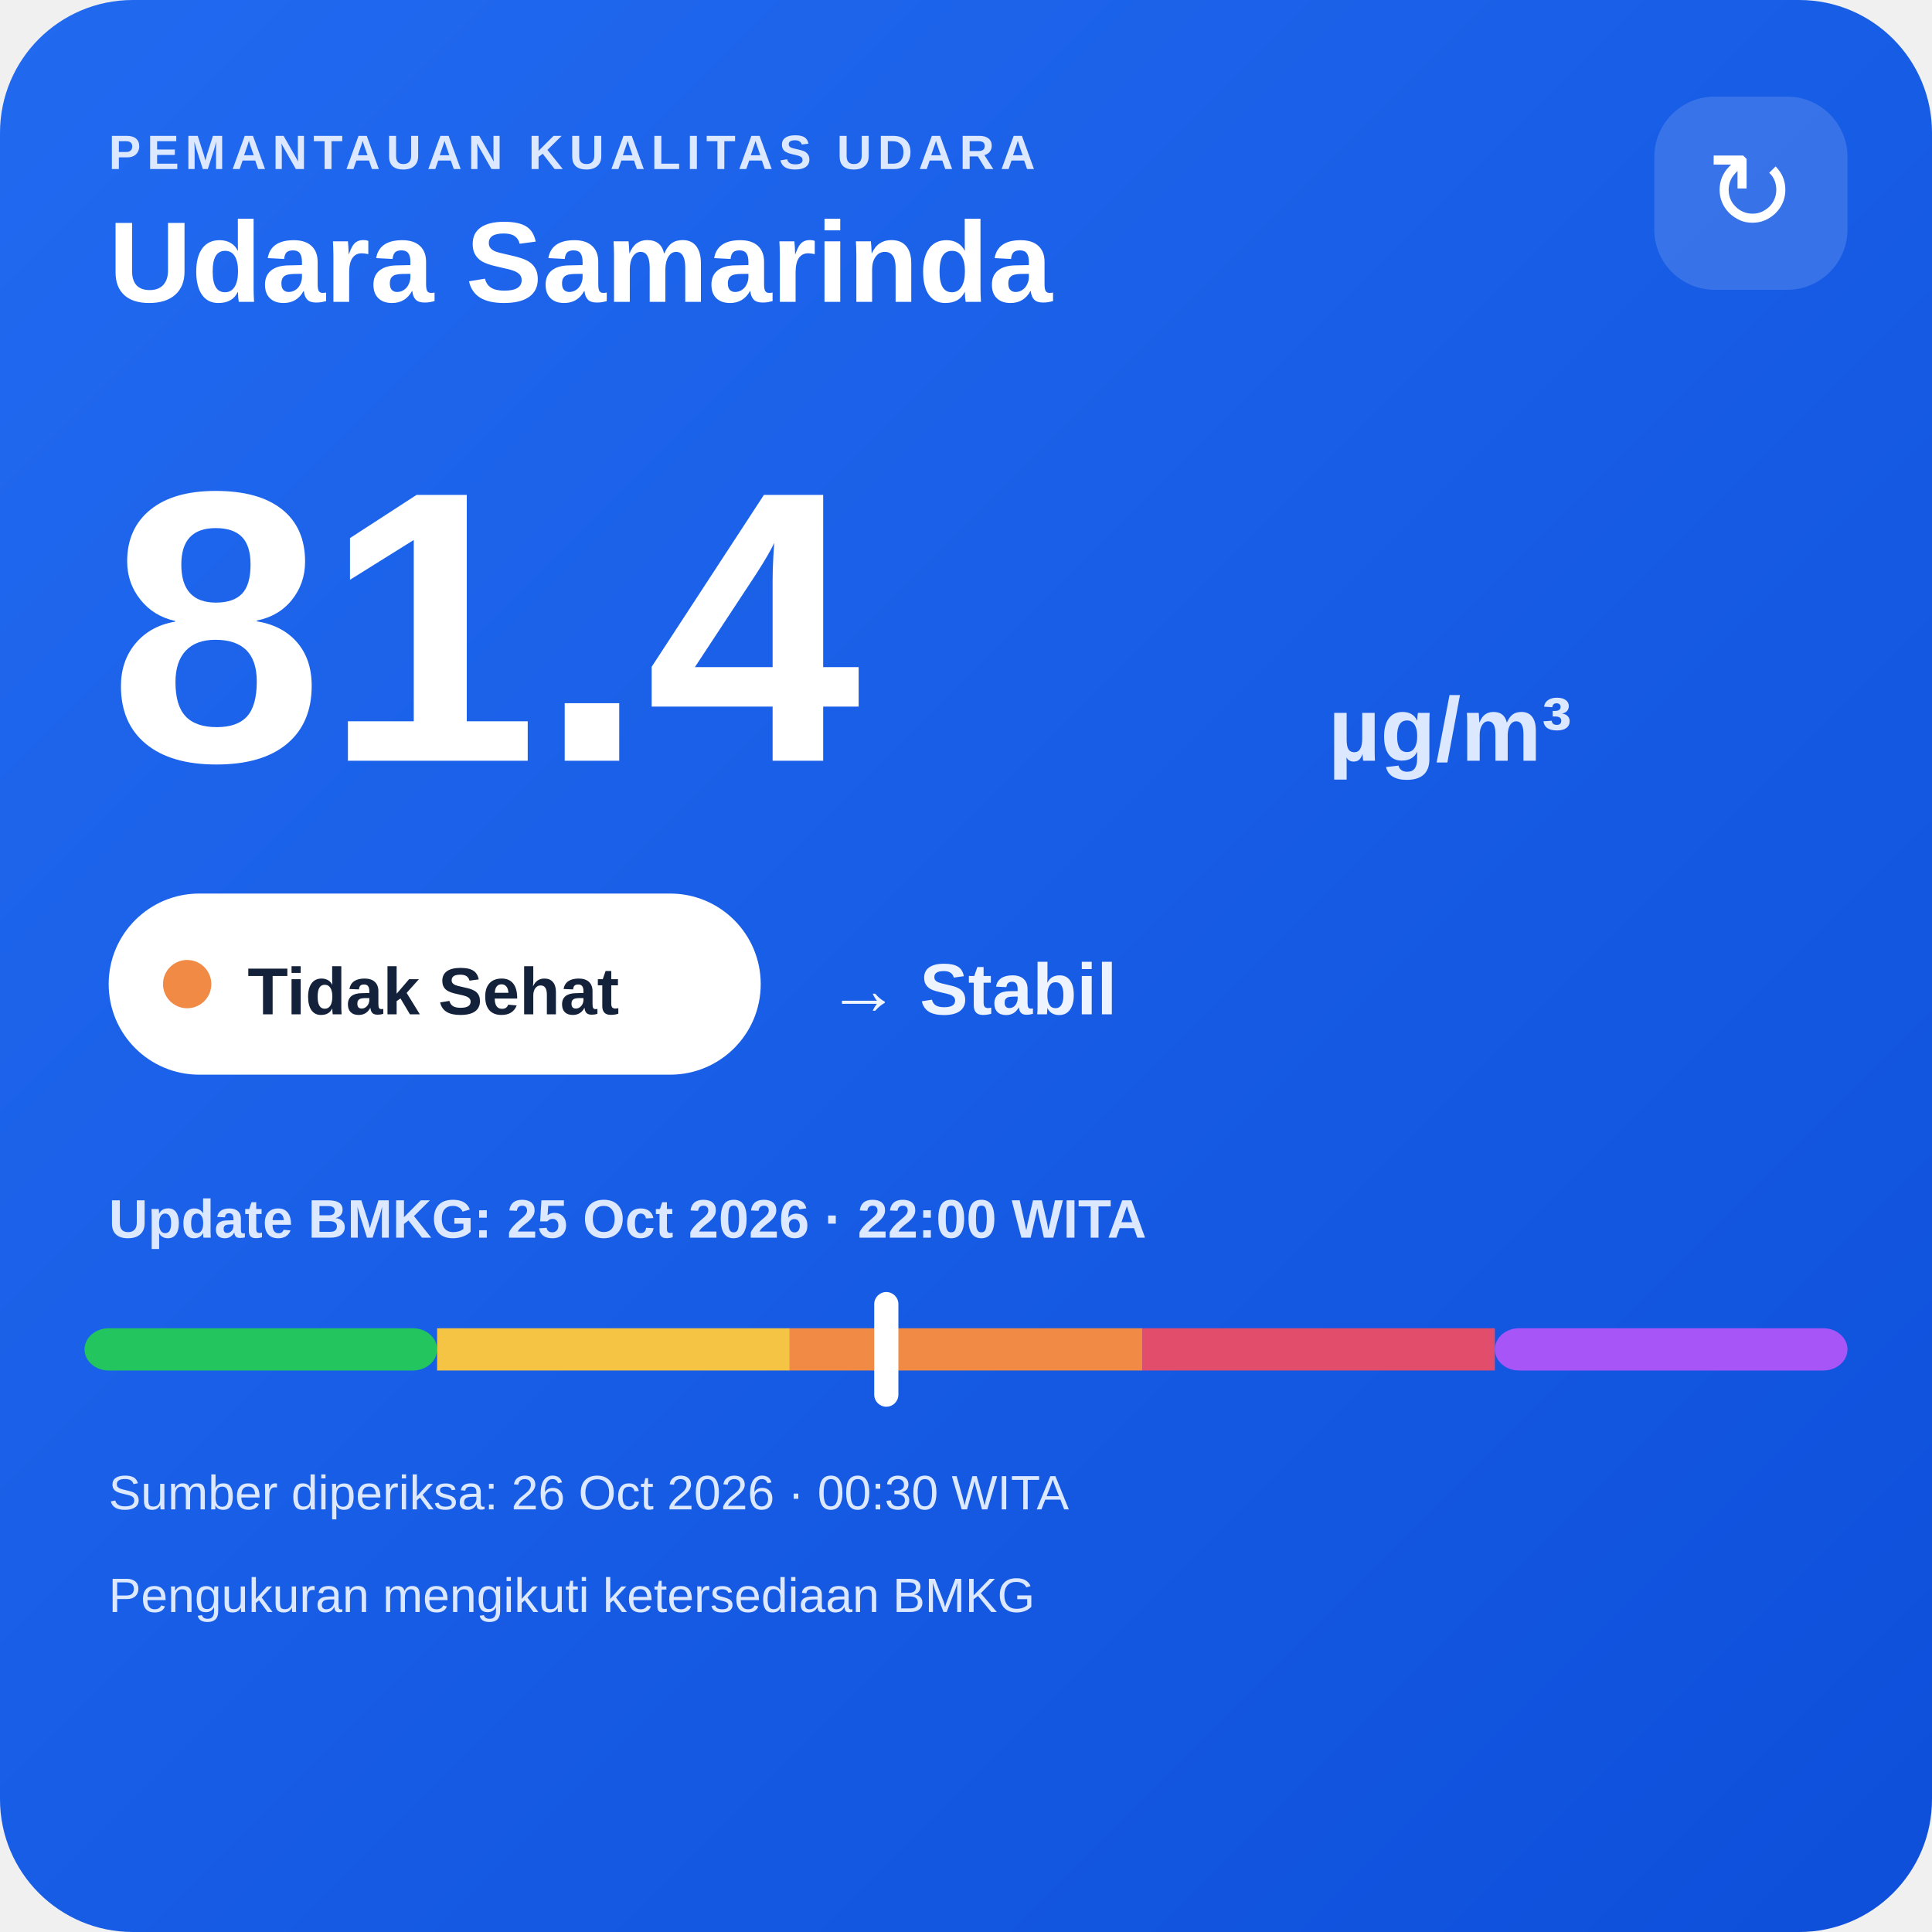
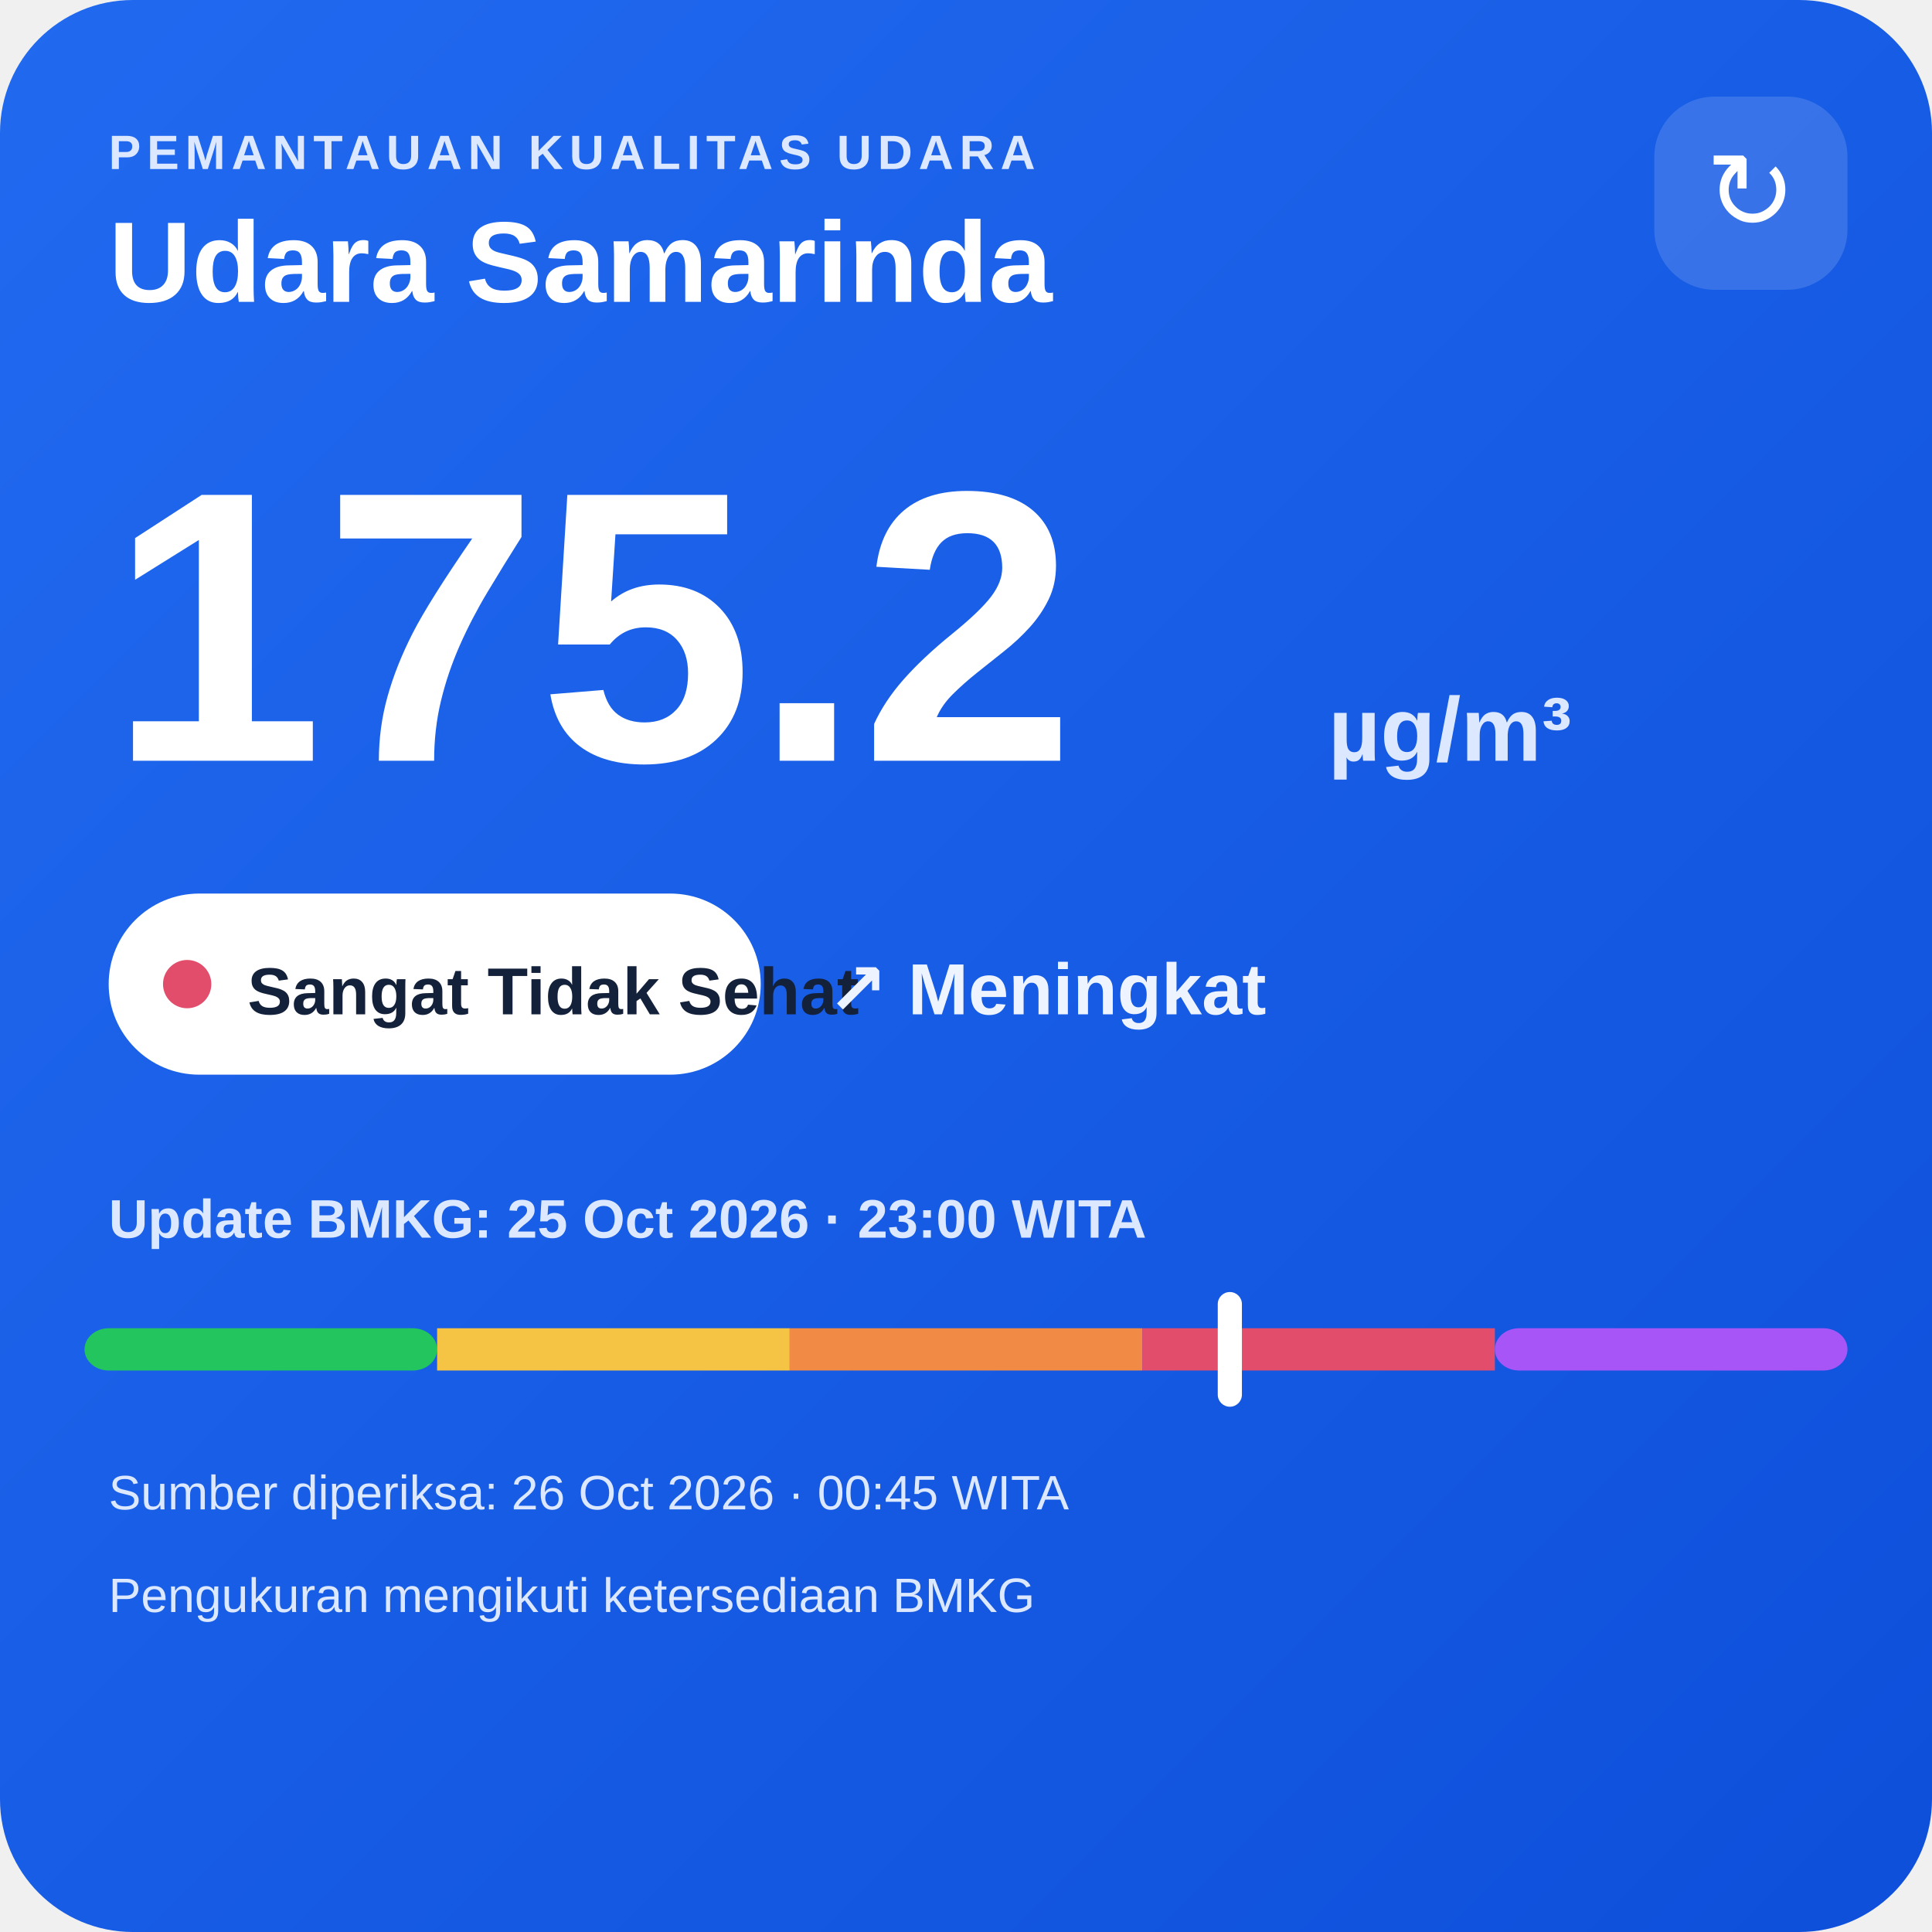
<svg xmlns="http://www.w3.org/2000/svg" width="320" height="320" viewBox="0 0 320 320">
  <defs>
    <linearGradient id="bg" x1="0" y1="0" x2="1" y2="1">
      <stop offset="0" stop-color="#216af0" />
      <stop offset="1" stop-color="#0e4fda" />
    </linearGradient>
  </defs>
  <rect width="320" height="320" rx="22" fill="url(#bg)" />
  <text x="18" y="28" fill="#dce8ff" font-family="Arial,sans-serif" font-size="8" font-weight="700" letter-spacing="1">PEMANTAUAN KUALITAS UDARA</text>
  <text x="18" y="50" fill="#ffffff" font-family="Arial,sans-serif" font-size="19" font-weight="700">Udara Samarinda</text>
  <rect x="274" y="16" width="32" height="32" rx="10" fill="#ffffff" fill-opacity=".14" />
  <text x="290" y="38" text-anchor="middle" fill="#ffffff" font-family="Arial,sans-serif" font-size="18">↻</text>
-   <text x="18" y="126" fill="#ffffff" font-family="Arial,sans-serif" font-size="64" font-weight="800">81.4</text>
+   <text x="18" y="126" fill="#ffffff" font-family="Arial,sans-serif" font-size="64" font-weight="800">175.2</text>
  <text x="220" y="126" fill="#dce8ff" font-family="Arial,sans-serif" font-size="15" font-weight="700">µg/m³</text>
  <rect x="18" y="148" width="108" height="30" rx="15" fill="#ffffff" />
-   <circle cx="31" cy="163" r="4" fill="#f08a45" />
-   <text x="41" y="168" fill="#13213a" font-family="Arial,sans-serif" font-size="11" font-weight="700">Tidak Sehat</text>
-   <text x="137" y="168" fill="#eef4ff" font-family="Arial,sans-serif" font-size="12" font-weight="700">→ Stabil</text>
-   <text x="18" y="205" fill="#dce8ff" font-family="Arial,sans-serif" font-size="9" font-weight="700">Update BMKG: 25 Oct 2026 · 22:00 WITA</text>
+   <circle cx="31" cy="163" r="4" fill="#e24d6b" />
+   <text x="41" y="168" fill="#13213a" font-family="Arial,sans-serif" font-size="11" font-weight="700">Sangat Tidak Sehat</text>
+   <text x="137" y="168" fill="#eef4ff" font-family="Arial,sans-serif" font-size="12" font-weight="700">↗ Meningkat</text>
+   <text x="18" y="205" fill="#dce8ff" font-family="Arial,sans-serif" font-size="9" font-weight="700">Update BMKG: 25 Oct 2026 · 23:00 WITA</text>
  <rect x="14" y="220" width="58.4" height="7" rx="4" fill="#22c55e" />
  <rect x="72.4" y="220" width="58.4" height="7" fill="#f6c445" />
  <rect x="130.8" y="220" width="58.4" height="7" fill="#f08a45" />
  <rect x="189.2" y="220" width="58.4" height="7" fill="#e24d6b" />
  <rect x="247.6" y="220" width="58.4" height="7" rx="4" fill="#a855f7" />
-   <rect x="144.8" y="214" width="4" height="19" rx="2" fill="#ffffff" />
-   <text x="18" y="250" fill="#dce8ff" font-family="Arial,sans-serif" font-size="8">Sumber diperiksa: 26 Oct 2026 · 00:30 WITA</text>
+   <rect x="201.7" y="214" width="4" height="19" rx="2" fill="#ffffff" />
+   <text x="18" y="250" fill="#dce8ff" font-family="Arial,sans-serif" font-size="8">Sumber diperiksa: 26 Oct 2026 · 00:45 WITA</text>
  <text x="18" y="267" fill="#dce8ff" font-family="Arial,sans-serif" font-size="8">Pengukuran mengikuti ketersediaan BMKG</text>
</svg>
